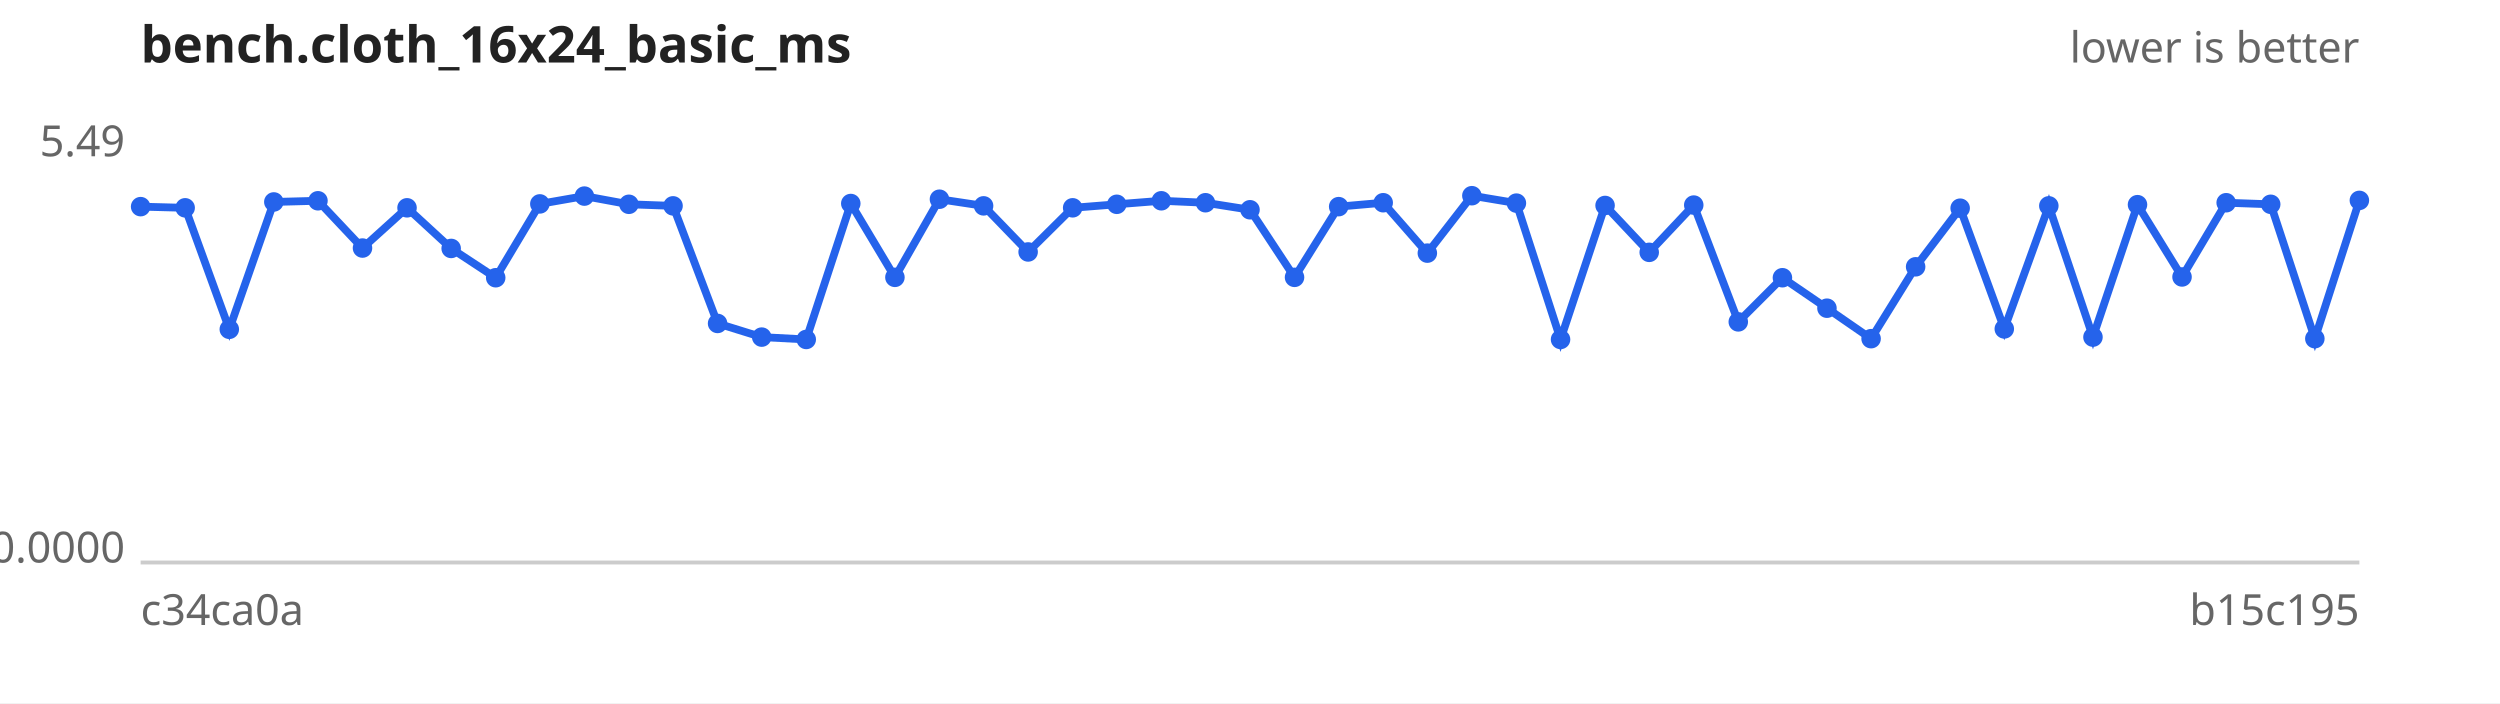
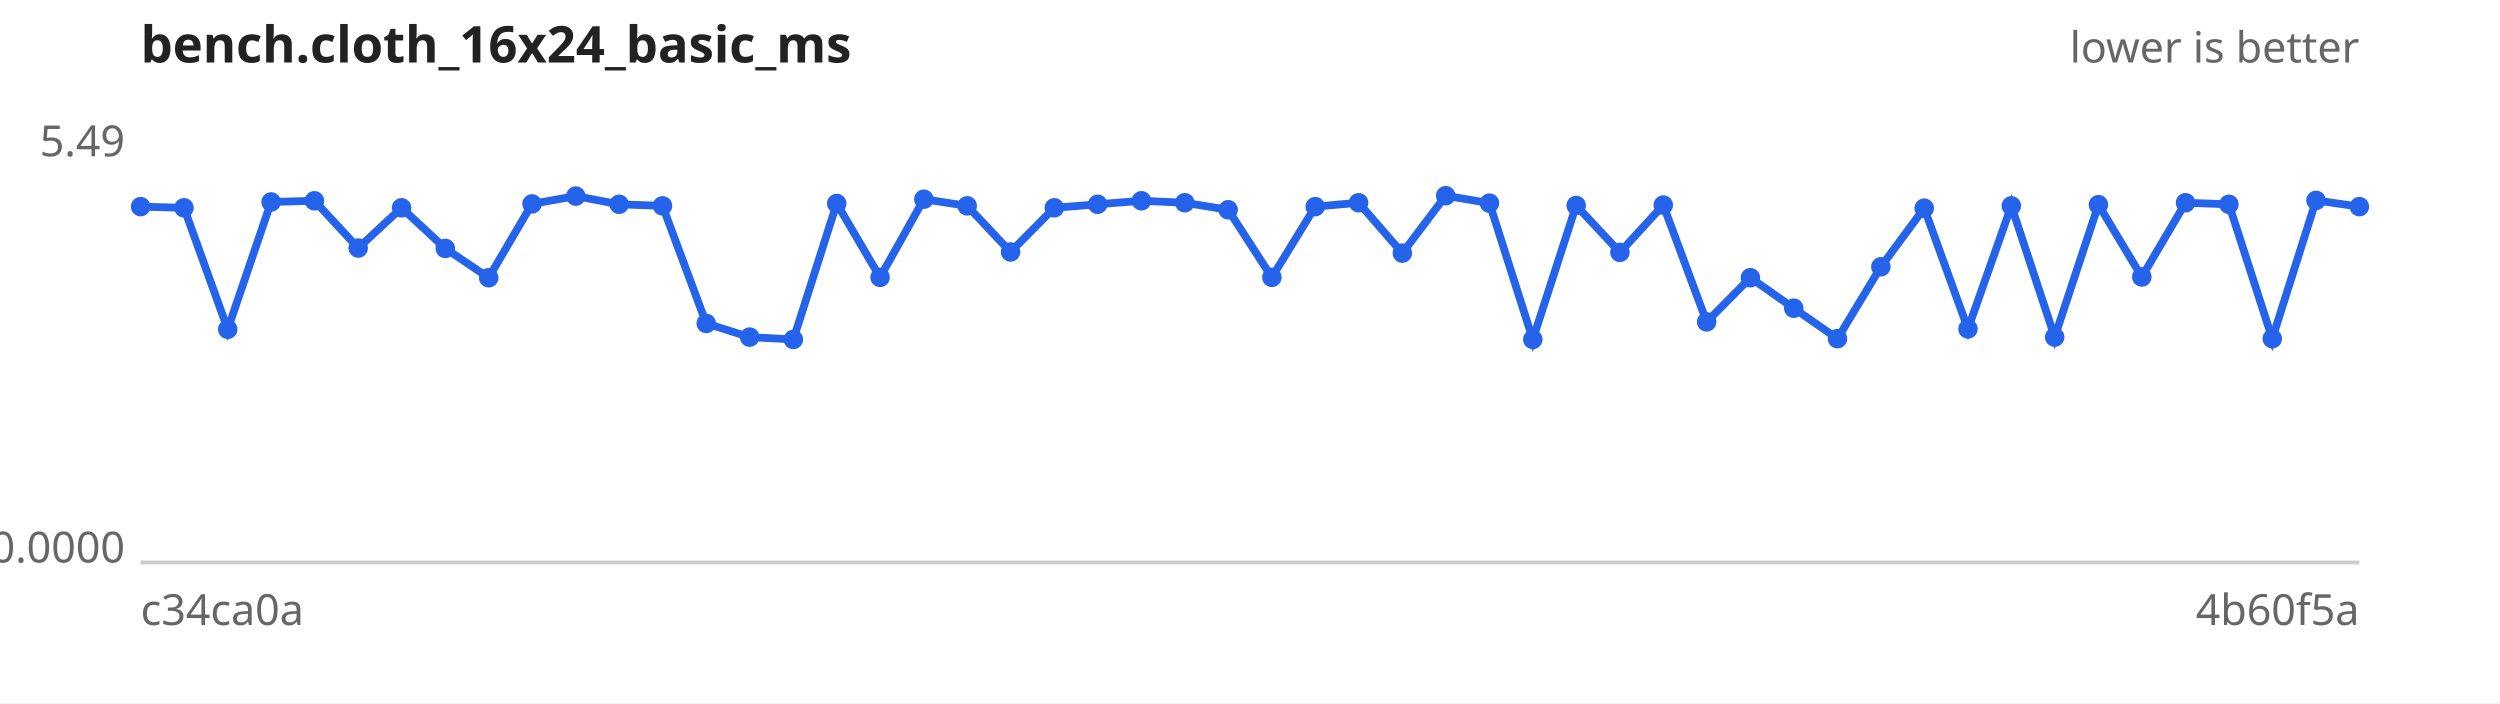
<svg xmlns="http://www.w3.org/2000/svg" width="640" height="180" viewBox="0 0 640 180" font-family="sans-serif" font-size="11">
  <rect width="640" height="180" fill="#ffffff" />
  <text x="36" y="16" font-size="13" font-weight="bold" fill="#222">bench.cloth_16x24_basic_ms</text>
  <text x="604" y="16" text-anchor="end" fill="#666">lower is better</text>
  <line x1="36" y1="144" x2="604" y2="144" stroke="#ccc" />
  <text x="32" y="40.0" text-anchor="end" fill="#666">5.49</text>
  <text x="32" y="144.0" text-anchor="end" fill="#666">0.0000</text>
  <text x="36" y="160" fill="#666">c34ca0a</text>
-   <text x="604" y="160" text-anchor="end" fill="#666">b15c195</text>
-   <path d="M36.0,52.9 L47.4,53.2 L58.7,84.3 L70.1,51.7 L81.4,51.4 L92.8,63.5 L104.2,53.2 L115.5,63.6 L126.9,71.1 L138.2,52.2 L149.6,50.2 L161.0,52.3 L172.3,52.7 L183.7,82.8 L195.0,86.3 L206.4,86.9 L217.8,52.1 L229.1,71.0 L240.5,51.0 L251.8,52.7 L263.2,64.5 L274.6,53.2 L285.9,52.3 L297.3,51.4 L308.6,51.9 L320.0,53.7 L331.4,71.0 L342.7,52.9 L354.1,51.9 L365.4,64.8 L376.8,50.1 L388.2,52.0 L399.5,86.9 L410.9,52.6 L422.2,64.6 L433.6,52.5 L445.0,82.4 L456.3,71.1 L467.7,78.9 L479.0,86.7 L490.4,68.3 L501.8,53.3 L513.1,84.2 L524.5,52.7 L535.8,86.3 L547.2,52.4 L558.6,70.9 L569.9,51.9 L581.3,52.3 L592.6,86.7 L604.0,51.3" fill="none" stroke="#2563eb" stroke-width="2" />
+   <text x="604" y="160" text-anchor="end" fill="#666">4b60f5a</text>
+   <path d="M36.0,52.9 L47.1,53.2 L58.3,84.3 L69.4,51.7 L80.5,51.4 L91.7,63.5 L102.8,53.2 L114.0,63.6 L125.1,71.1 L136.2,52.2 L147.4,50.2 L158.5,52.3 L169.6,52.7 L180.8,82.8 L191.9,86.3 L203.1,86.9 L214.2,52.1 L225.3,71.0 L236.5,51.0 L247.6,52.7 L258.7,64.5 L269.9,53.2 L281.0,52.3 L292.2,51.4 L303.3,51.9 L314.4,53.7 L325.6,71.0 L336.7,52.9 L347.8,51.9 L359.0,64.8 L370.1,50.1 L381.3,52.0 L392.4,86.9 L403.5,52.6 L414.7,64.6 L425.8,52.5 L436.9,82.4 L448.1,71.1 L459.2,78.9 L470.4,86.7 L481.5,68.3 L492.6,53.3 L503.8,84.2 L514.9,52.7 L526.0,86.3 L537.2,52.4 L548.3,70.9 L559.5,51.9 L570.6,52.3 L581.7,86.7 L592.9,51.3 L604.0,52.9" fill="none" stroke="#2563eb" stroke-width="2" />
  <g fill="#2563eb">
    <circle cx="36.0" cy="52.9" r="2.5" />
-     <circle cx="47.4" cy="53.2" r="2.5" />
-     <circle cx="58.7" cy="84.3" r="2.5" />
-     <circle cx="70.1" cy="51.7" r="2.5" />
-     <circle cx="81.4" cy="51.4" r="2.5" />
-     <circle cx="92.8" cy="63.5" r="2.5" />
-     <circle cx="104.2" cy="53.2" r="2.5" />
-     <circle cx="115.5" cy="63.6" r="2.5" />
-     <circle cx="126.9" cy="71.1" r="2.5" />
-     <circle cx="138.2" cy="52.2" r="2.5" />
-     <circle cx="149.6" cy="50.2" r="2.5" />
-     <circle cx="161.0" cy="52.3" r="2.5" />
-     <circle cx="172.3" cy="52.7" r="2.5" />
-     <circle cx="183.7" cy="82.8" r="2.5" />
-     <circle cx="195.0" cy="86.3" r="2.5" />
-     <circle cx="206.4" cy="86.9" r="2.5" />
-     <circle cx="217.8" cy="52.1" r="2.5" />
-     <circle cx="229.1" cy="71.0" r="2.5" />
-     <circle cx="240.5" cy="51.0" r="2.5" />
-     <circle cx="251.8" cy="52.7" r="2.5" />
-     <circle cx="263.2" cy="64.5" r="2.5" />
-     <circle cx="274.6" cy="53.2" r="2.5" />
-     <circle cx="285.9" cy="52.3" r="2.5" />
-     <circle cx="297.3" cy="51.4" r="2.5" />
-     <circle cx="308.6" cy="51.9" r="2.5" />
-     <circle cx="320.0" cy="53.7" r="2.5" />
-     <circle cx="331.4" cy="71.0" r="2.5" />
-     <circle cx="342.7" cy="52.9" r="2.5" />
-     <circle cx="354.1" cy="51.9" r="2.5" />
-     <circle cx="365.4" cy="64.8" r="2.5" />
-     <circle cx="376.8" cy="50.1" r="2.5" />
-     <circle cx="388.2" cy="52.0" r="2.5" />
-     <circle cx="399.5" cy="86.9" r="2.5" />
-     <circle cx="410.9" cy="52.6" r="2.5" />
-     <circle cx="422.2" cy="64.6" r="2.5" />
-     <circle cx="433.6" cy="52.5" r="2.5" />
-     <circle cx="445.0" cy="82.4" r="2.5" />
-     <circle cx="456.3" cy="71.1" r="2.5" />
-     <circle cx="467.7" cy="78.9" r="2.5" />
-     <circle cx="479.0" cy="86.7" r="2.5" />
-     <circle cx="490.4" cy="68.3" r="2.5" />
-     <circle cx="501.8" cy="53.3" r="2.5" />
-     <circle cx="513.1" cy="84.2" r="2.5" />
-     <circle cx="524.5" cy="52.7" r="2.5" />
-     <circle cx="535.8" cy="86.3" r="2.5" />
-     <circle cx="547.2" cy="52.4" r="2.5" />
-     <circle cx="558.6" cy="70.9" r="2.5" />
-     <circle cx="569.9" cy="51.9" r="2.5" />
-     <circle cx="581.3" cy="52.3" r="2.5" />
-     <circle cx="592.6" cy="86.7" r="2.5" />
-     <circle cx="604.0" cy="51.3" r="2.5" />
+     <circle cx="47.1" cy="53.2" r="2.5" />
+     <circle cx="58.3" cy="84.3" r="2.5" />
+     <circle cx="69.4" cy="51.7" r="2.5" />
+     <circle cx="80.5" cy="51.4" r="2.5" />
+     <circle cx="91.7" cy="63.5" r="2.5" />
+     <circle cx="102.8" cy="53.2" r="2.5" />
+     <circle cx="114.0" cy="63.6" r="2.5" />
+     <circle cx="125.1" cy="71.1" r="2.5" />
+     <circle cx="136.2" cy="52.2" r="2.5" />
+     <circle cx="147.4" cy="50.2" r="2.5" />
+     <circle cx="158.5" cy="52.3" r="2.5" />
+     <circle cx="169.6" cy="52.7" r="2.5" />
+     <circle cx="180.8" cy="82.8" r="2.5" />
+     <circle cx="191.9" cy="86.3" r="2.5" />
+     <circle cx="203.1" cy="86.9" r="2.5" />
+     <circle cx="214.2" cy="52.1" r="2.5" />
+     <circle cx="225.3" cy="71.0" r="2.5" />
+     <circle cx="236.5" cy="51.0" r="2.5" />
+     <circle cx="247.6" cy="52.7" r="2.5" />
+     <circle cx="258.7" cy="64.5" r="2.5" />
+     <circle cx="269.9" cy="53.2" r="2.5" />
+     <circle cx="281.0" cy="52.3" r="2.5" />
+     <circle cx="292.2" cy="51.4" r="2.5" />
+     <circle cx="303.3" cy="51.9" r="2.5" />
+     <circle cx="314.4" cy="53.7" r="2.5" />
+     <circle cx="325.6" cy="71.0" r="2.5" />
+     <circle cx="336.7" cy="52.9" r="2.5" />
+     <circle cx="347.8" cy="51.9" r="2.5" />
+     <circle cx="359.0" cy="64.8" r="2.5" />
+     <circle cx="370.1" cy="50.1" r="2.5" />
+     <circle cx="381.3" cy="52.0" r="2.5" />
+     <circle cx="392.4" cy="86.9" r="2.5" />
+     <circle cx="403.5" cy="52.6" r="2.5" />
+     <circle cx="414.7" cy="64.6" r="2.5" />
+     <circle cx="425.8" cy="52.5" r="2.5" />
+     <circle cx="436.9" cy="82.4" r="2.5" />
+     <circle cx="448.1" cy="71.1" r="2.5" />
+     <circle cx="459.2" cy="78.9" r="2.5" />
+     <circle cx="470.4" cy="86.7" r="2.5" />
+     <circle cx="481.5" cy="68.3" r="2.5" />
+     <circle cx="492.6" cy="53.3" r="2.5" />
+     <circle cx="503.8" cy="84.2" r="2.5" />
+     <circle cx="514.9" cy="52.7" r="2.5" />
+     <circle cx="526.0" cy="86.3" r="2.5" />
+     <circle cx="537.2" cy="52.4" r="2.5" />
+     <circle cx="548.3" cy="70.9" r="2.5" />
+     <circle cx="559.5" cy="51.9" r="2.5" />
+     <circle cx="570.6" cy="52.3" r="2.5" />
+     <circle cx="581.7" cy="86.7" r="2.5" />
+     <circle cx="592.9" cy="51.3" r="2.5" />
+     <circle cx="604.0" cy="52.9" r="2.5" />
  </g>
</svg>
